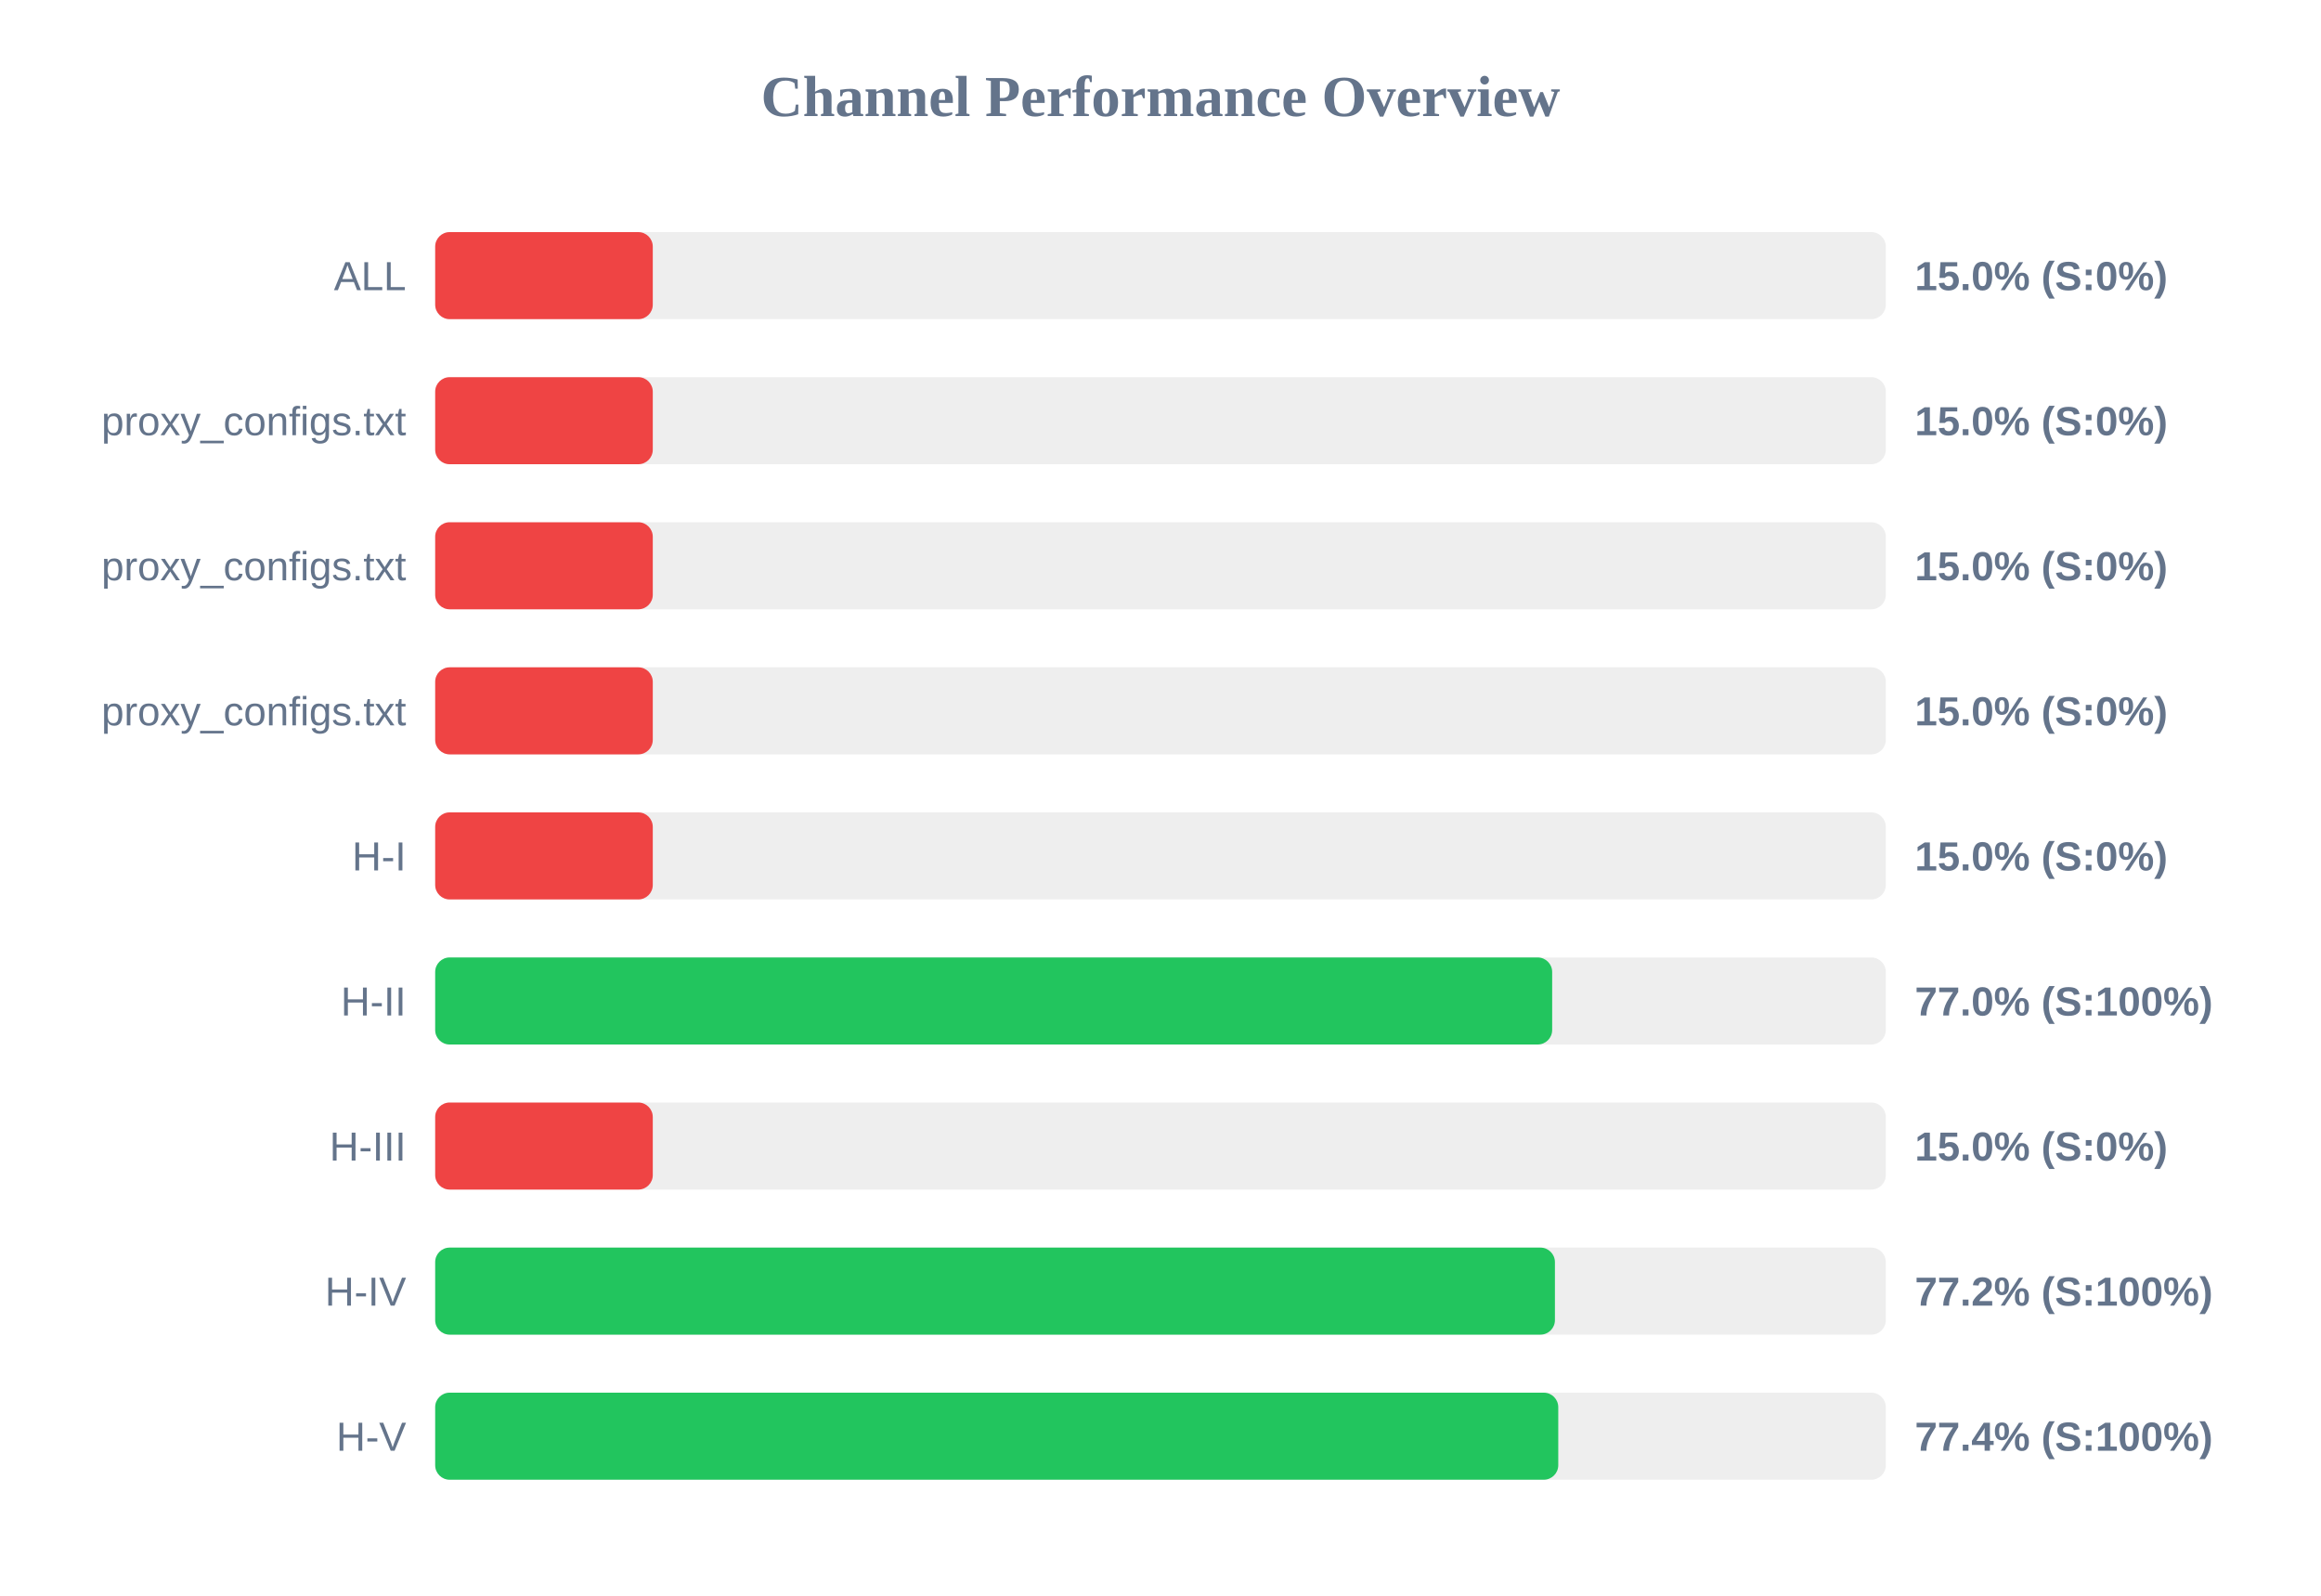
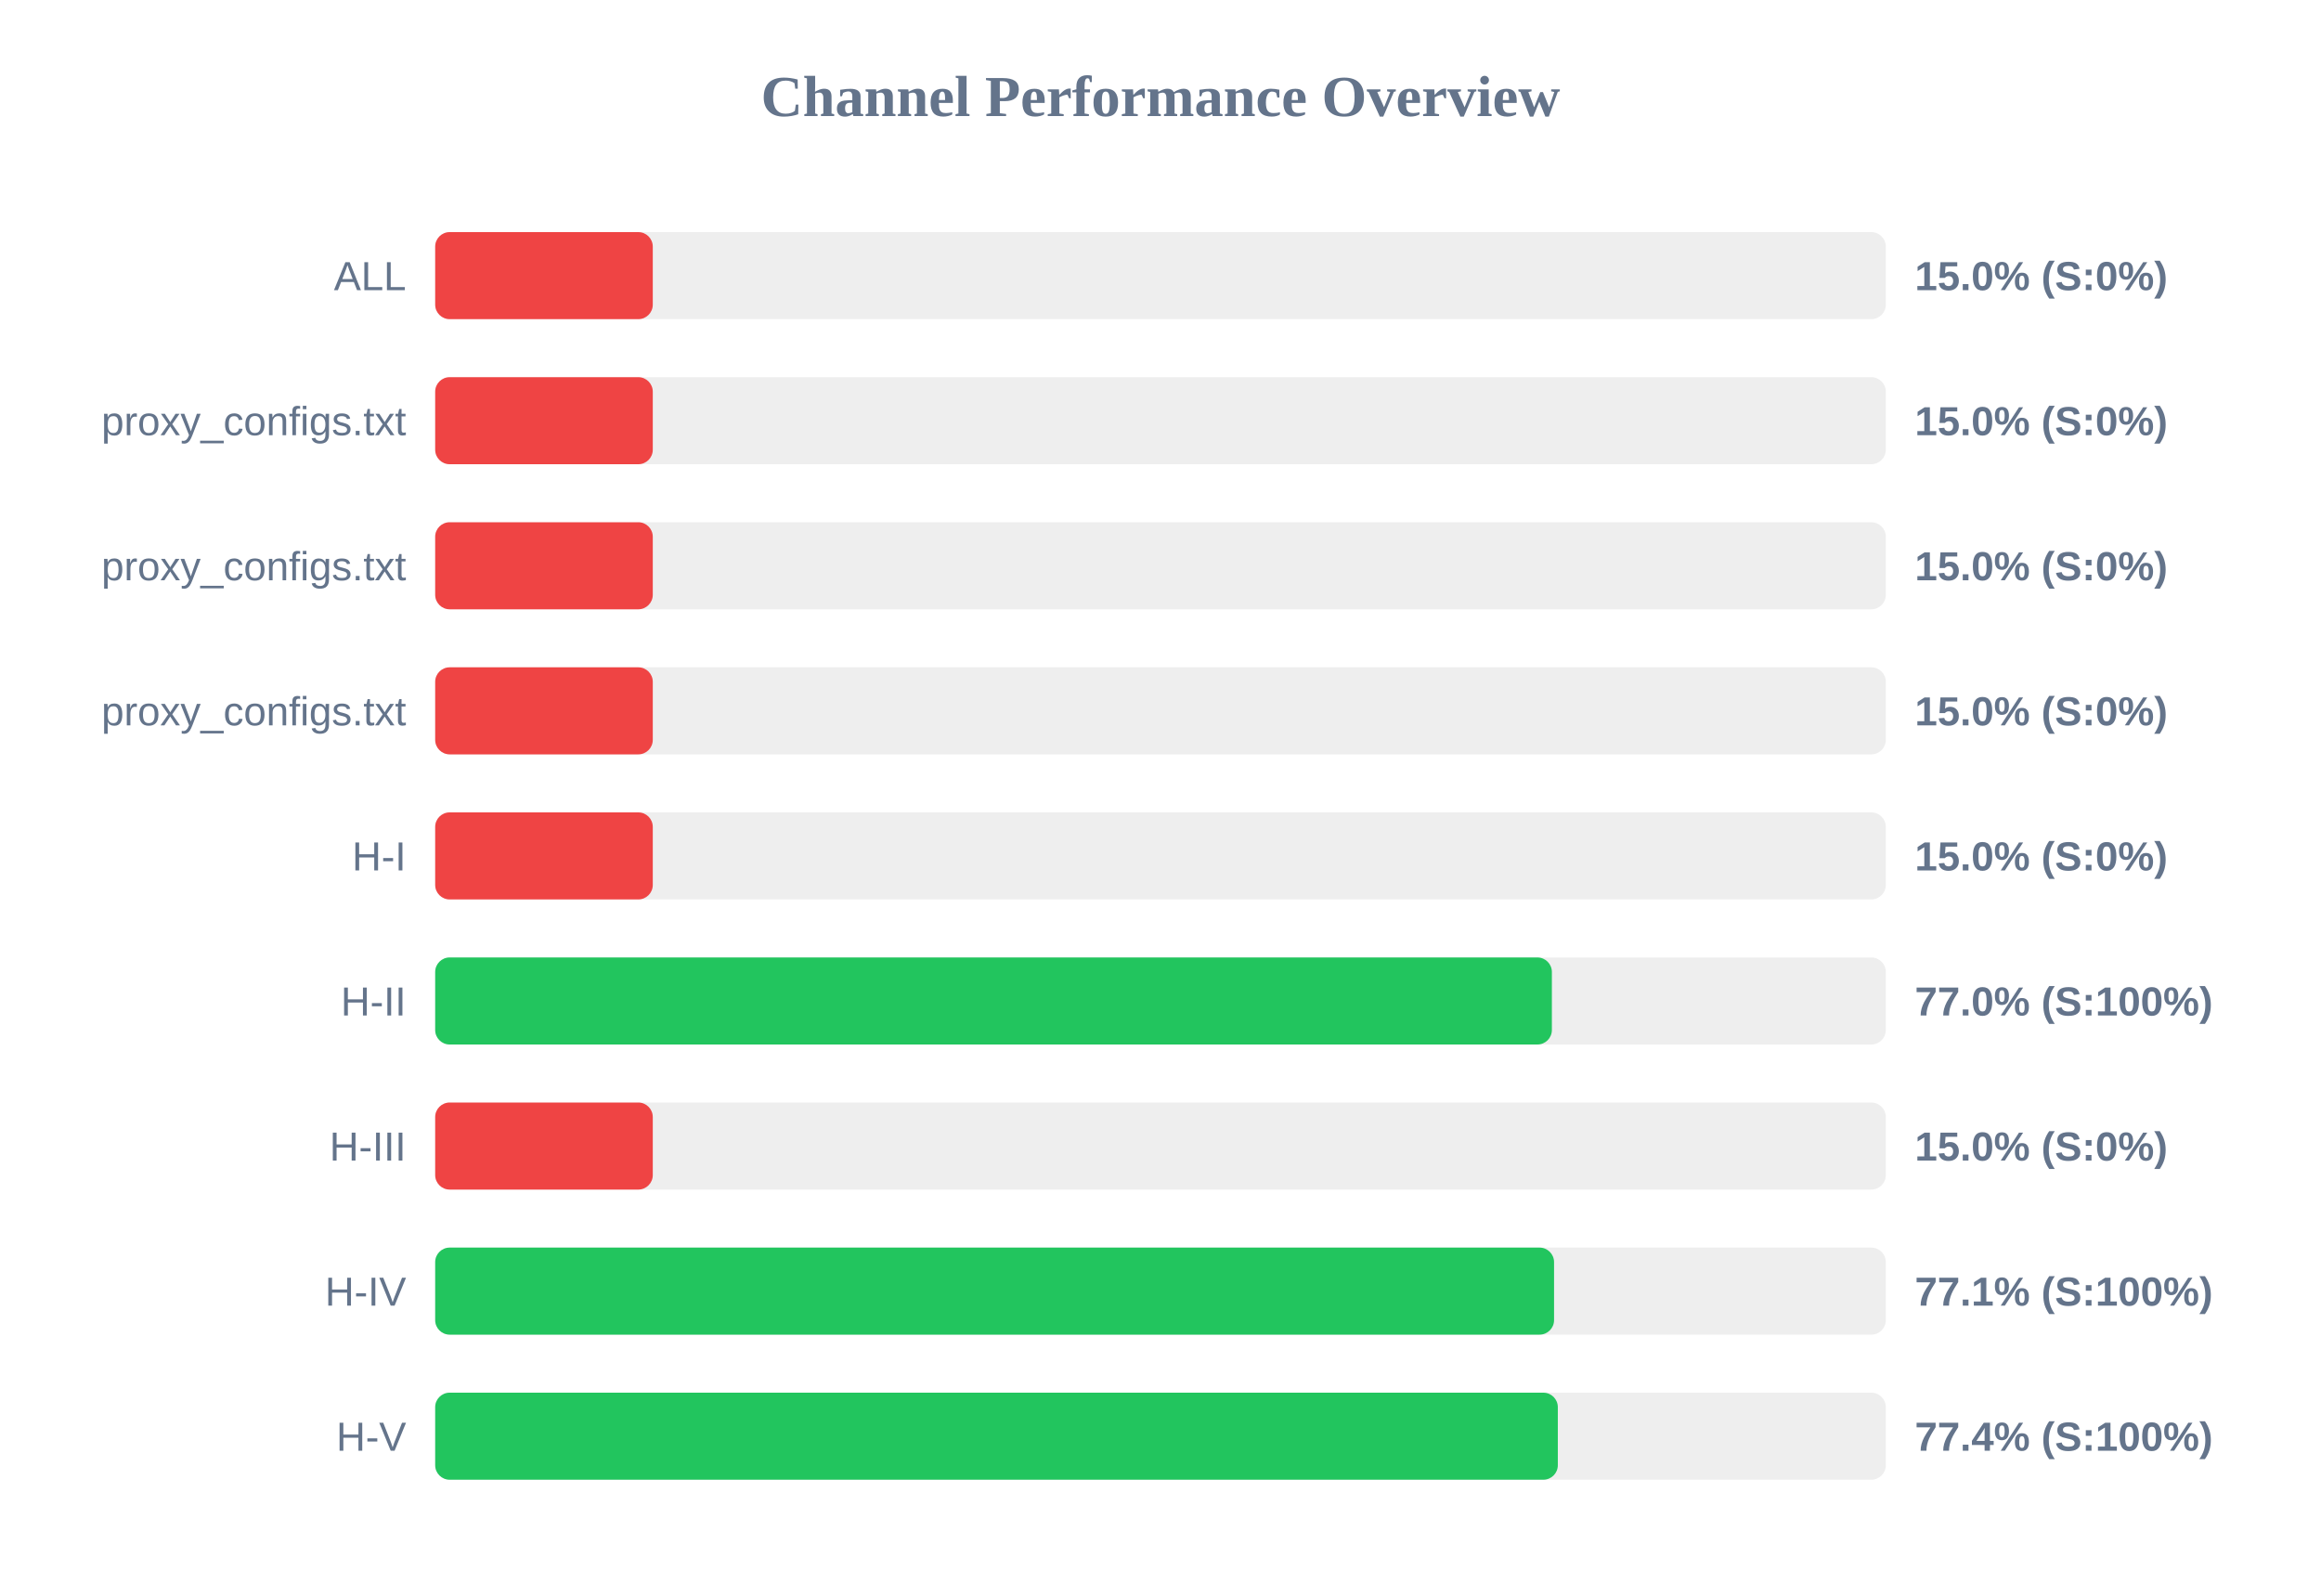
<svg xmlns="http://www.w3.org/2000/svg" width="800" height="550" version="1.1">
  <style>
        .row { font: 14px Arial; fill: #64748b; }
        .score { font: bold 14px Arial; fill: #64748b; }
    </style>
  <text x="400" y="40" text-anchor="middle" font-size="20px" font-weight="bold" fill="#64748b">Channel Performance Overview</text>
  <rect x="150" y="80" width="500" height="30" fill="#eee" rx="5" />
  <rect x="150" y="80" width="75.0" height="30" fill="#ef4444" rx="5" />
  <text x="140" y="100" text-anchor="end" class="row">ALL</text>
  <text x="660" y="100" text-anchor="start" class="score">15.0% (S:0%)</text>
  <rect x="150" y="130" width="500" height="30" fill="#eee" rx="5" />
  <rect x="150" y="130" width="75.0" height="30" fill="#ef4444" rx="5" />
  <text x="140" y="150" text-anchor="end" class="row">proxy_configs.txt</text>
  <text x="660" y="150" text-anchor="start" class="score">15.0% (S:0%)</text>
  <rect x="150" y="180" width="500" height="30" fill="#eee" rx="5" />
  <rect x="150" y="180" width="75.0" height="30" fill="#ef4444" rx="5" />
  <text x="140" y="200" text-anchor="end" class="row">proxy_configs.txt</text>
  <text x="660" y="200" text-anchor="start" class="score">15.0% (S:0%)</text>
  <rect x="150" y="230" width="500" height="30" fill="#eee" rx="5" />
  <rect x="150" y="230" width="75.0" height="30" fill="#ef4444" rx="5" />
  <text x="140" y="250" text-anchor="end" class="row">proxy_configs.txt</text>
  <text x="660" y="250" text-anchor="start" class="score">15.0% (S:0%)</text>
  <rect x="150" y="280" width="500" height="30" fill="#eee" rx="5" />
  <rect x="150" y="280" width="75.0" height="30" fill="#ef4444" rx="5" />
  <text x="140" y="300" text-anchor="end" class="row">H-I</text>
  <text x="660" y="300" text-anchor="start" class="score">15.0% (S:0%)</text>
  <rect x="150" y="330" width="500" height="30" fill="#eee" rx="5" />
-   <rect x="150" y="330" width="385.0" height="30" fill="#22c55e" rx="5" />
+   <rect x="150" y="330" width="384.9" height="30" fill="#22c55e" rx="5" />
  <text x="140" y="350" text-anchor="end" class="row">H-II</text>
  <text x="660" y="350" text-anchor="start" class="score">77.0% (S:100%)</text>
  <rect x="150" y="380" width="500" height="30" fill="#eee" rx="5" />
  <rect x="150" y="380" width="75.0" height="30" fill="#ef4444" rx="5" />
  <text x="140" y="400" text-anchor="end" class="row">H-III</text>
  <text x="660" y="400" text-anchor="start" class="score">15.0% (S:0%)</text>
  <rect x="150" y="430" width="500" height="30" fill="#eee" rx="5" />
-   <rect x="150" y="430" width="385.95" height="30" fill="#22c55e" rx="5" />
+   <rect x="150" y="430" width="385.65" height="30" fill="#22c55e" rx="5" />
  <text x="140" y="450" text-anchor="end" class="row">H-IV</text>
-   <text x="660" y="450" text-anchor="start" class="score">77.2% (S:100%)</text>
+   <text x="660" y="450" text-anchor="start" class="score">77.1% (S:100%)</text>
  <rect x="150" y="480" width="500" height="30" fill="#eee" rx="5" />
-   <rect x="150" y="480" width="387.1" height="30" fill="#22c55e" rx="5" />
+   <rect x="150" y="480" width="386.95" height="30" fill="#22c55e" rx="5" />
  <text x="140" y="500" text-anchor="end" class="row">H-V</text>
  <text x="660" y="500" text-anchor="start" class="score">77.4% (S:100%)</text>
</svg>
